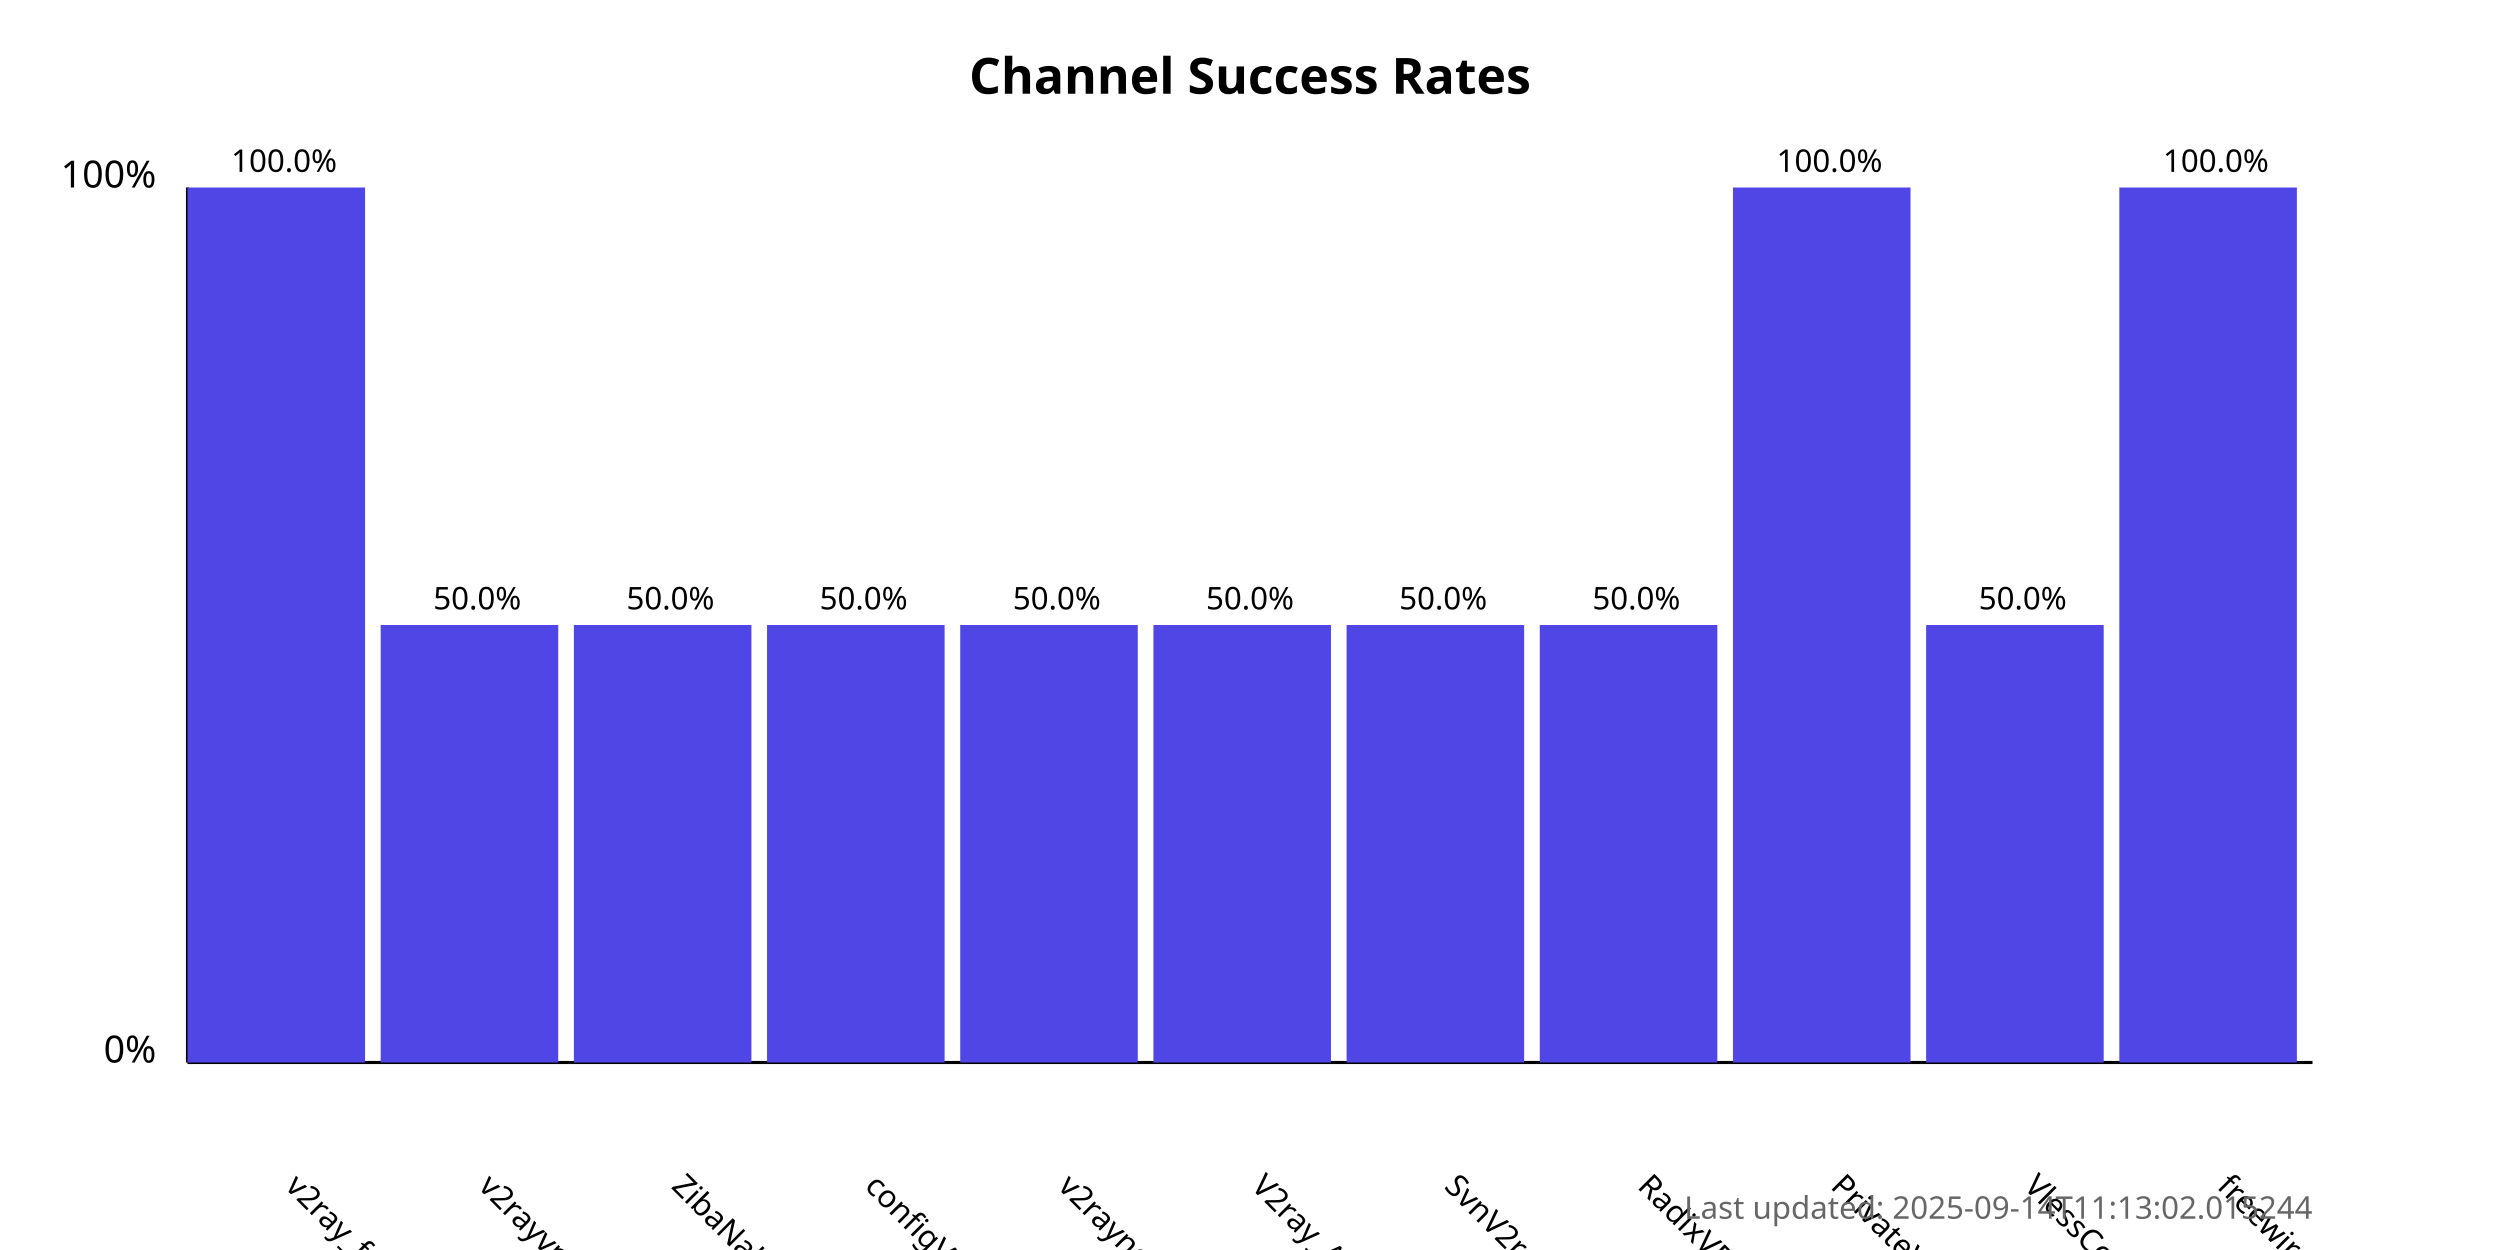
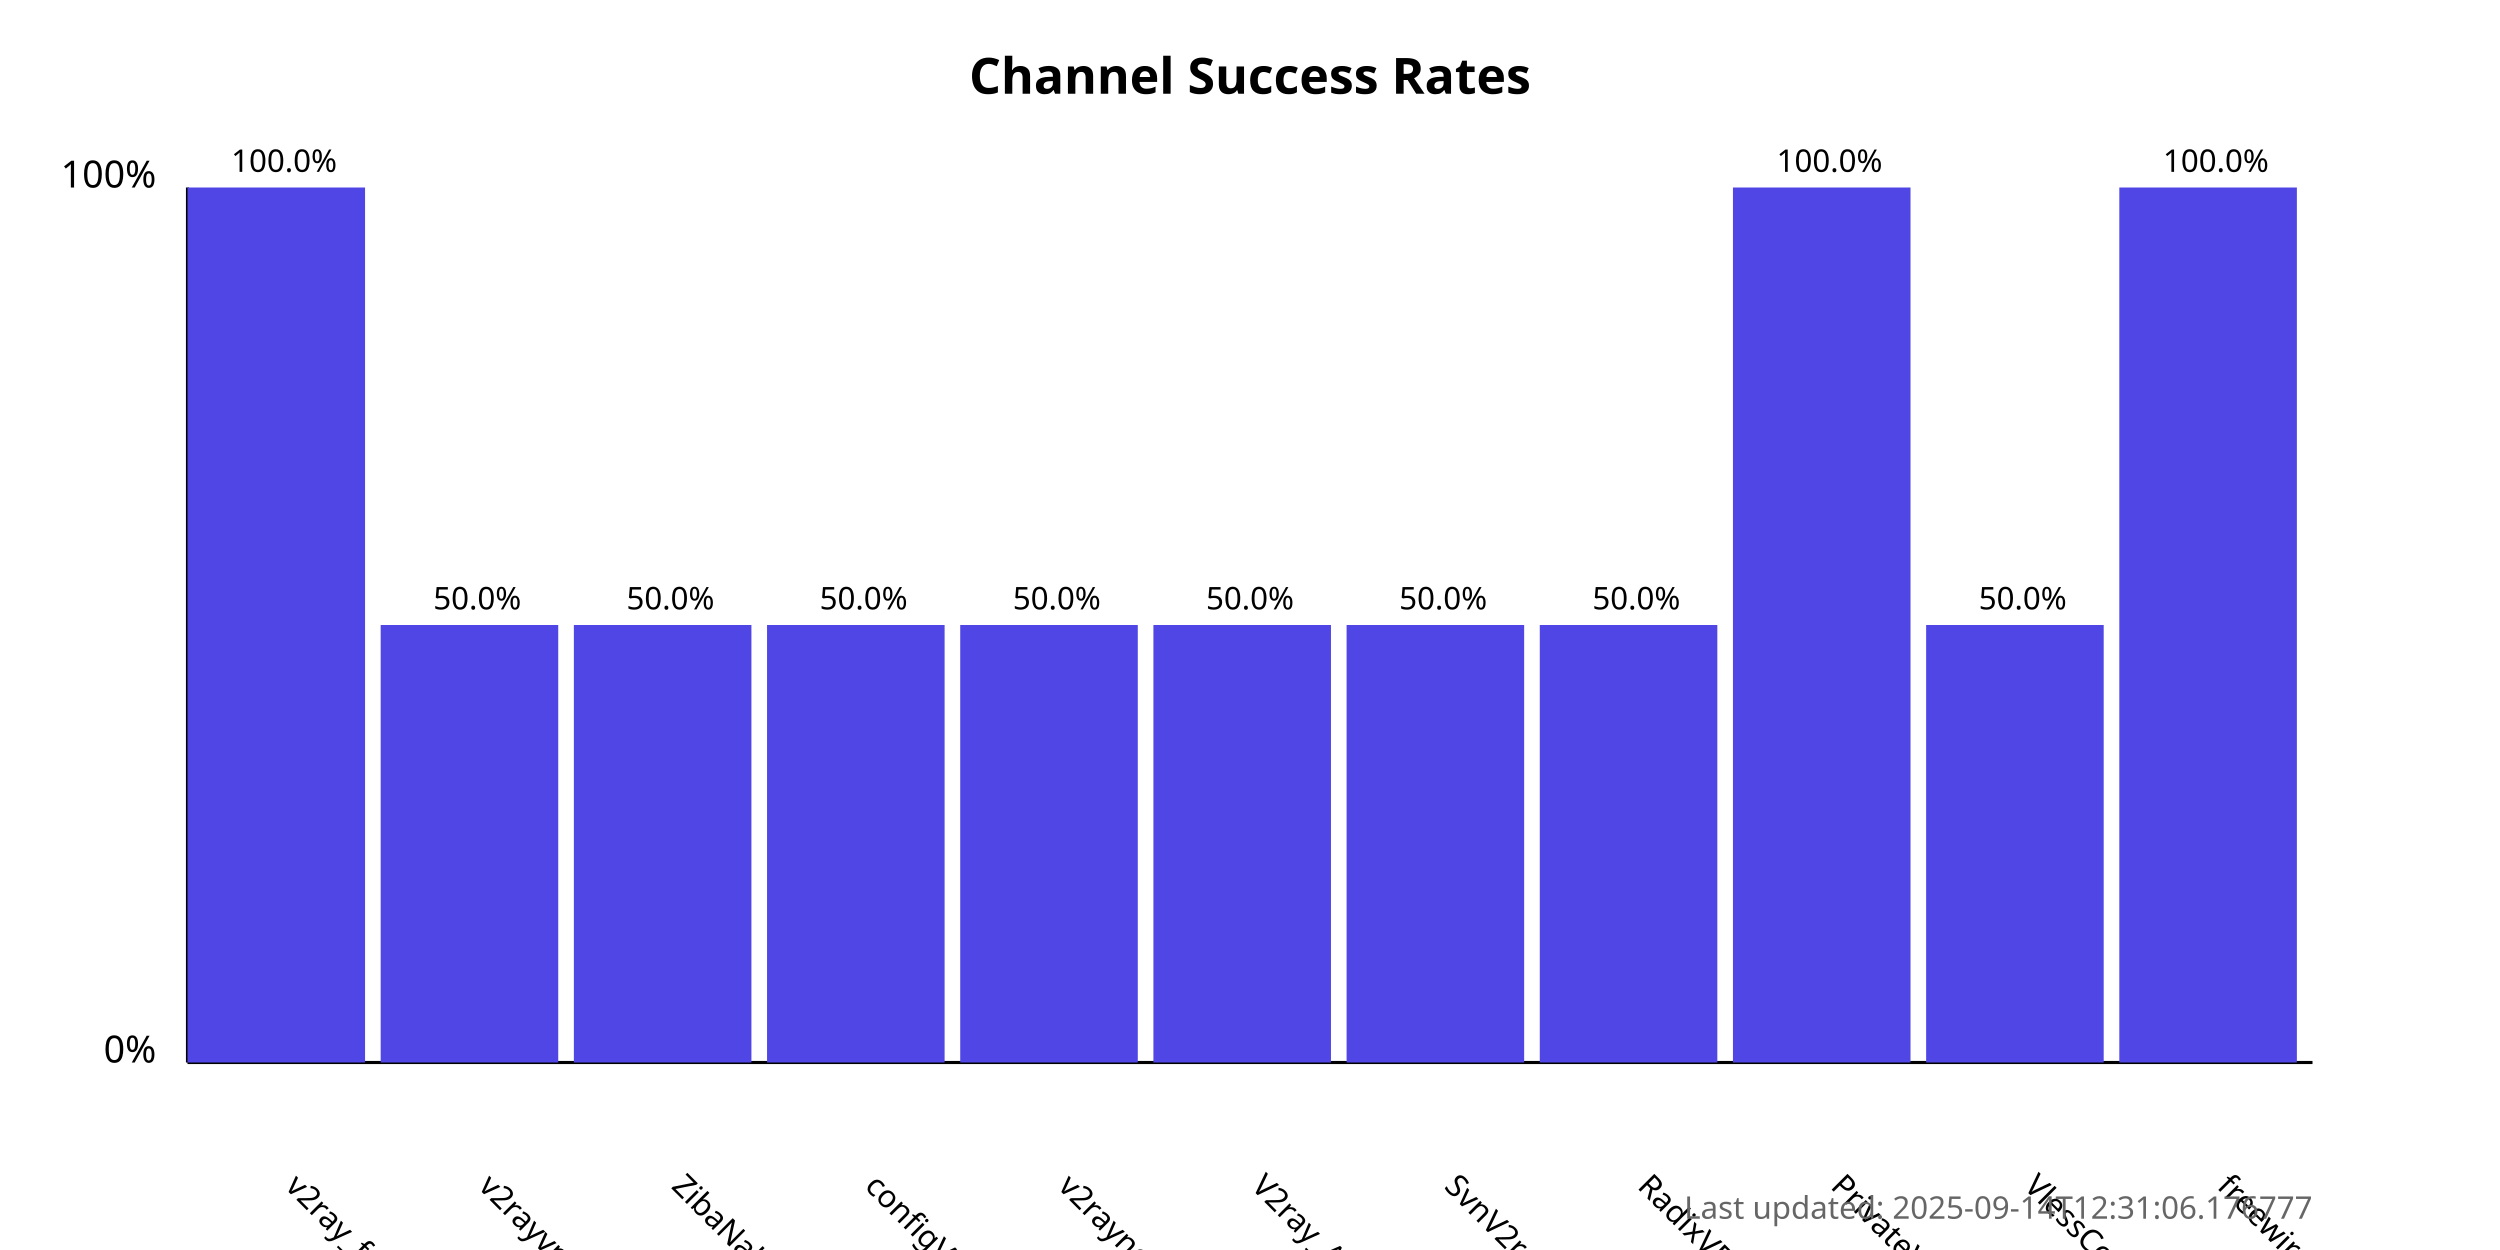
<svg xmlns="http://www.w3.org/2000/svg" width="800" height="400">
  <style>
            .chart-title { font: bold 16px sans-serif; }
            .axis-label { font: 12px sans-serif; }
            .tick-label { font: 10px sans-serif; }
            .bar { fill: #4f46e5; }
            .bar:hover { fill: #6366f1; }
            .timestamp { font: 10px sans-serif; fill: #666; }
        </style>
  <text x="400.0" y="30" text-anchor="middle" class="chart-title">
            Channel Success Rates
        </text>
  <line x1="60" y1="340" x2="60" y2="60" stroke="black" stroke-width="1" />
  <line x1="60" y1="340" x2="740" y2="340" stroke="black" stroke-width="1" />
  <text x="50" y="340" text-anchor="end" class="axis-label">0%</text>
  <text x="50" y="60" text-anchor="end" class="axis-label">100%</text>
  <g>
    <rect x="60" y="60.0" width="56.818" height="280.0" class="bar" />
    <text x="90.909" y="380" transform="rotate(45, 90.90909, 380)" text-anchor="start" class="tick-label">
                v2ray_free_conf
            </text>
    <text x="90.909" y="55.0" text-anchor="middle" class="tick-label">
                100.0%
            </text>
  </g>
  <g>
    <rect x="121.818" y="200.0" width="56.818" height="140.0" class="bar" />
    <text x="152.727" y="380" transform="rotate(45, 152.7273, 380)" text-anchor="start" class="tick-label">
                v2rayvpno
            </text>
    <text x="152.727" y="195.0" text-anchor="middle" class="tick-label">
                50.0%
            </text>
  </g>
  <g>
    <rect x="183.636" y="200.0" width="56.818" height="140.0" class="bar" />
    <text x="214.545" y="380" transform="rotate(45, 214.5455, 380)" text-anchor="start" class="tick-label">
                ZibaNabz
            </text>
    <text x="214.545" y="195.0" text-anchor="middle" class="tick-label">
                50.0%
            </text>
  </g>
  <g>
    <rect x="245.455" y="200.0" width="56.818" height="140.0" class="bar" />
    <text x="276.364" y="380" transform="rotate(45, 276.3636, 380)" text-anchor="start" class="tick-label">
                configV2rayForFree
            </text>
    <text x="276.364" y="195.0" text-anchor="middle" class="tick-label">
                50.0%
            </text>
  </g>
  <g>
    <rect x="307.273" y="200.0" width="56.818" height="140.0" class="bar" />
    <text x="338.182" y="380" transform="rotate(45, 338.1818, 380)" text-anchor="start" class="tick-label">
                v2rayngvpn
            </text>
    <text x="338.182" y="195.0" text-anchor="middle" class="tick-label">
                50.0%
            </text>
  </g>
  <g>
    <rect x="369.091" y="200.0" width="56.818" height="140.0" class="bar" />
    <text x="400.0" y="380" transform="rotate(45, 400.0, 380)" text-anchor="start" class="tick-label">
                V2ray_Alpha
            </text>
    <text x="400.0" y="195.0" text-anchor="middle" class="tick-label">
                50.0%
            </text>
  </g>
  <g>
    <rect x="430.909" y="200.0" width="56.818" height="140.0" class="bar" />
    <text x="461.818" y="380" transform="rotate(45, 461.8182, 380)" text-anchor="start" class="tick-label">
                SvnV2ray
            </text>
    <text x="461.818" y="195.0" text-anchor="middle" class="tick-label">
                50.0%
            </text>
  </g>
  <g>
    <rect x="492.727" y="200.0" width="56.818" height="140.0" class="bar" />
    <text x="523.636" y="380" transform="rotate(45, 523.6364, 380)" text-anchor="start" class="tick-label">
                RadixVPN
            </text>
    <text x="523.636" y="195.0" text-anchor="middle" class="tick-label">
                50.0%
            </text>
  </g>
  <g>
    <rect x="554.545" y="60.0" width="56.818" height="280.0" class="bar" />
    <text x="585.455" y="380" transform="rotate(45, 585.4545, 380)" text-anchor="start" class="tick-label">
                PrivateVPNs
            </text>
    <text x="585.455" y="55.0" text-anchor="middle" class="tick-label">
                100.0%
            </text>
  </g>
  <g>
    <rect x="616.364" y="200.0" width="56.818" height="140.0" class="bar" />
    <text x="647.273" y="380" transform="rotate(45, 647.2727, 380)" text-anchor="start" class="tick-label">
                VlessConfig
            </text>
    <text x="647.273" y="195.0" text-anchor="middle" class="tick-label">
                50.0%
            </text>
  </g>
  <g>
    <rect x="678.182" y="60.0" width="56.818" height="280.0" class="bar" />
    <text x="709.091" y="380" transform="rotate(45, 709.0909, 380)" text-anchor="start" class="tick-label">
                freewireguard
            </text>
    <text x="709.091" y="55.0" text-anchor="middle" class="tick-label">
                100.0%
            </text>
  </g>
  <text x="740" y="390" text-anchor="end" class="timestamp">
-             Last updated: 2025-09-14T11:13:02.015244
+             Last updated: 2025-09-14T12:31:06.176777
        </text>
</svg>
